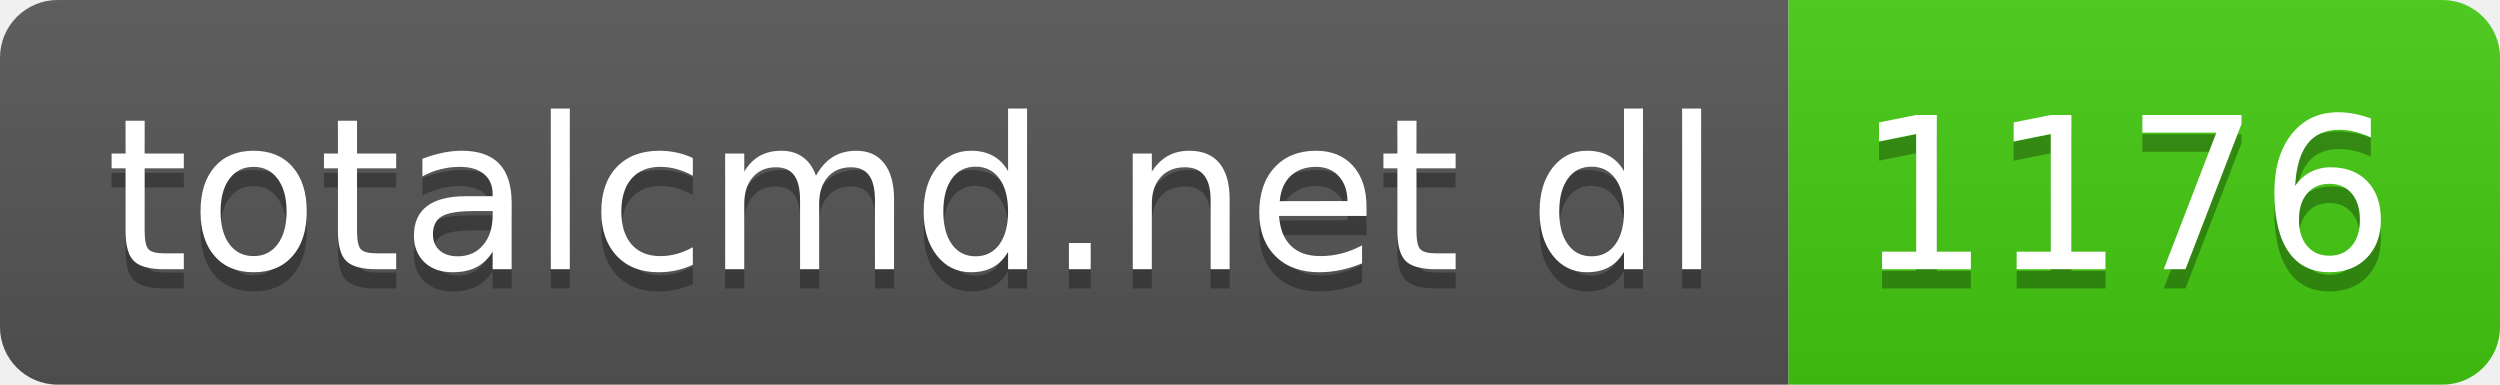
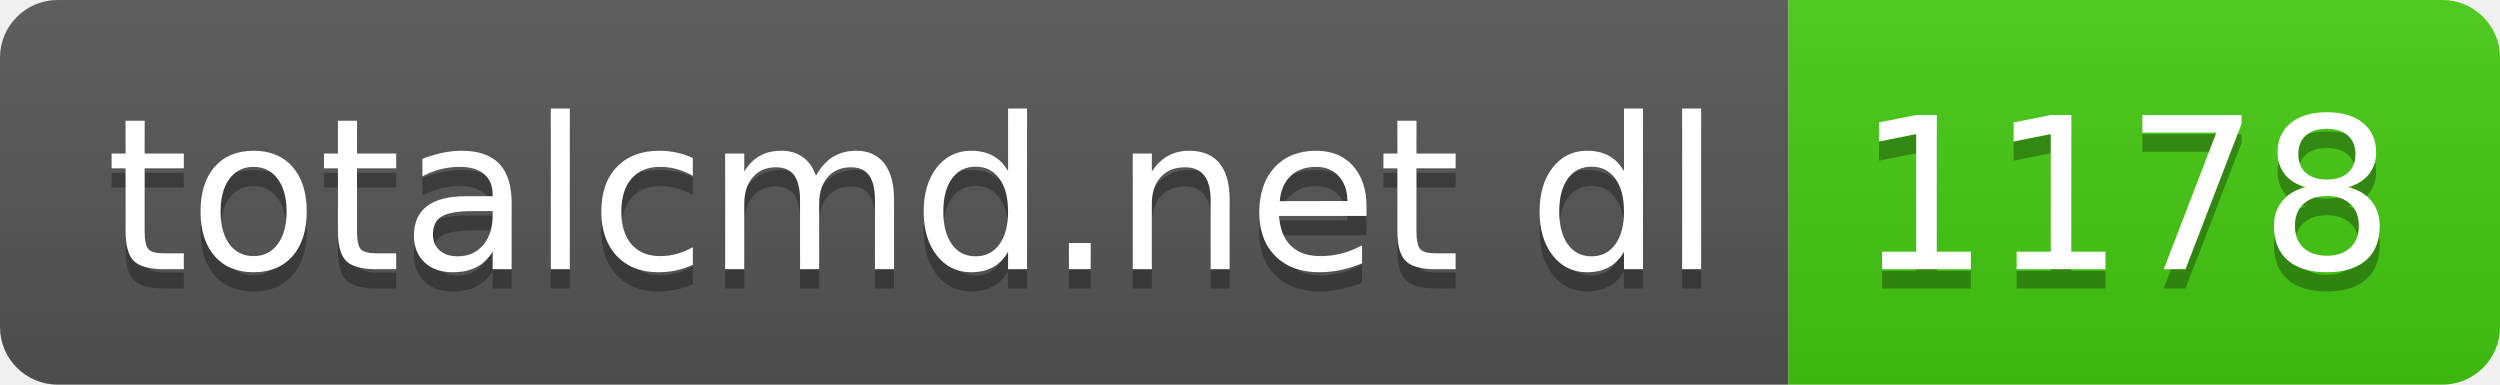
- <svg xmlns="http://www.w3.org/2000/svg" width="130" height="20" role="img" aria-label="totalcmd.net dl: 1176">
+ <svg xmlns="http://www.w3.org/2000/svg" width="130" height="20" role="img" aria-label="totalcmd.net dl: 1178">
  <linearGradient id="s" x2="0" y2="100%">
    <stop offset="0" stop-color="#bbb" stop-opacity=".1" />
    <stop offset="1" stop-opacity=".1" />
  </linearGradient>
  <clipPath id="r">
    <rect width="130" height="20" rx="3" fill="#fff" />
  </clipPath>
  <g clip-path="url(#r)">
    <rect width="93" height="20" fill="#555" />
    <rect x="93" width="37" height="20" fill="#4c1" />
    <rect width="130" height="20" fill="url(#s)" />
  </g>
  <g fill="#fff" text-anchor="middle" font-family="Verdana,Geneva,DejaVu Sans,sans-serif" text-rendering="geometricPrecision" font-size="110">
    <text aria-hidden="true" x="475" y="150" fill="#010101" fill-opacity=".3" transform="scale(.1)" textLength="830">totalcmd.net dl</text>
    <text x="475" y="140" transform="scale(.1)" fill="#fff" textLength="830">totalcmd.net dl</text>
-     <text aria-hidden="true" x="1105" y="150" fill="#010101" fill-opacity=".3" transform="scale(.1)" textLength="270">1176</text>
-     <text x="1105" y="140" transform="scale(.1)" fill="#fff" textLength="270">1176</text>
+     <text aria-hidden="true" x="1105" y="150" fill="#010101" fill-opacity=".3" transform="scale(.1)" textLength="270">1178</text>
+     <text x="1105" y="140" transform="scale(.1)" fill="#fff" textLength="270">1178</text>
  </g>
</svg>
